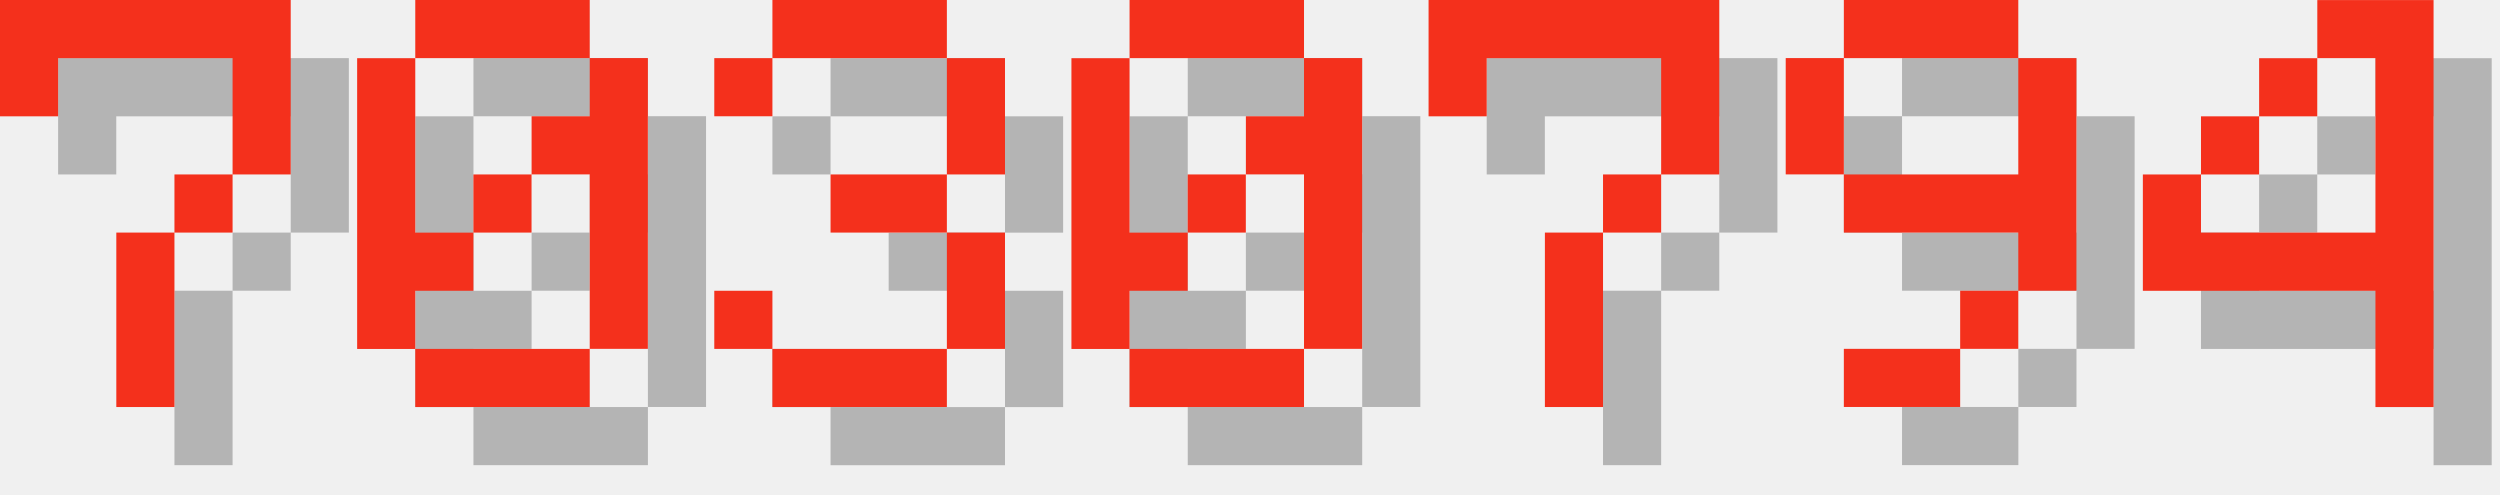
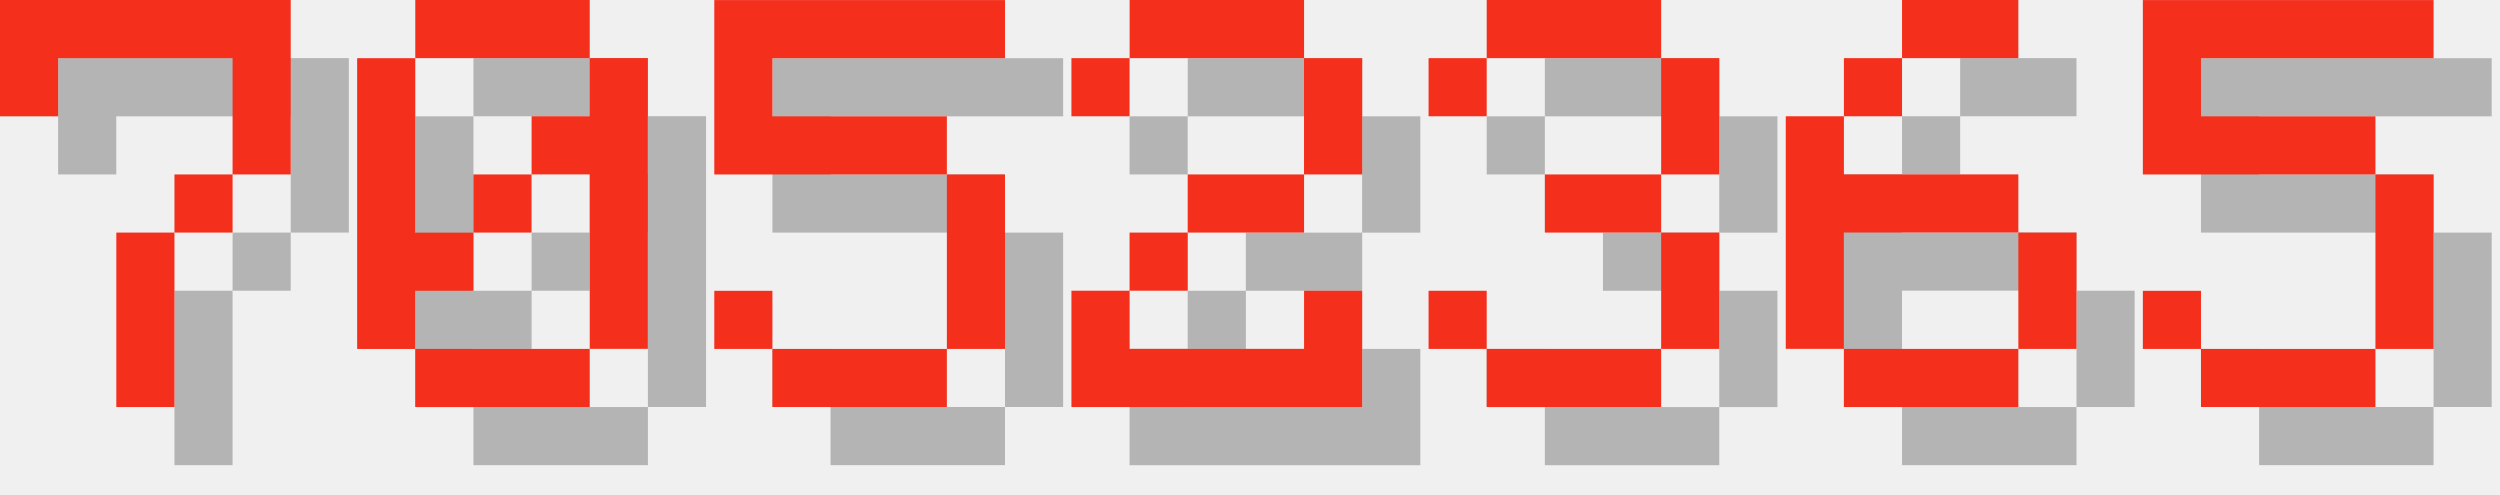
<svg xmlns="http://www.w3.org/2000/svg" version="1.1" width="182.0" height="36">
  <style>
        .text-foreground {
            fill: #F4301C;
        }
        .text-shadow {
            fill: #000000;
            fill-opacity: 0.25;
        }
    </style>
  <g class="digit" id="digit_7" transform="translate(0.0, 0), scale(4)">
    <path id="digit_7_shadow" class="text-shadow" d="m1.058 1.058 2e-6 2.117h1.058v-1.058h3.175v1.058l2e-7 1.058h-1.058v1.058h-1.058l4e-7 3.175 1.058 1e-7v-3.175h1.058v-1.058h1.058l5e-7 -1.058v-2.117z" fill-opacity=".5" style="paint-order:stroke fill markers" />
    <path id="digit_7_fg" class="text-foreground" d="m0 0 2e-6 2.117h1.058v-1.058h3.175v1.058l2e-7 1.058h-1.058v1.058h-1.058l4e-7 3.175 1.058 1e-7v-3.175h1.058v-1.058h1.058l5e-7 -1.058v-2.117z" fill="#fff" style="paint-order:stroke fill markers" />
  </g>
  <g class="digit" id="digit_0" transform="translate(26.0, 0), scale(4)">
    <path id="digit_0_shadow" class="text-shadow" d="m2.117 1.058v1.058h3.175v-1.058h-3.175zm3.175 1.058v1.058h-1.058v1.058h1.058v3.175h1.058v-5.292h-1.058zm0 5.292h-3.175v1.058h3.175v-1.058zm-3.175 0v-1.058h1.058v-1.058h-1.058v-3.175h-1.058v5.292h1.058zm1.058-2.117h1.058v-1.058h-1.058v1.058z" fill-opacity=".5" style="paint-order:stroke fill markers" />
    <path id="digit_0_fg" class="text-foreground" d="m1.058 0v1.058h3.175v-1.058h-3.175zm3.175 1.058v1.058h-1.058v1.058h1.058v3.175h1.058v-5.292h-1.058zm0 5.292h-3.175v1.058h3.175v-1.058zm-3.175 0v-1.058h1.058v-1.058h-1.058v-3.175h-1.058v5.292h1.058zm1.058-2.117h1.058v-1.058h-1.058v1.058z" fill="#fff" style="paint-order:stroke fill markers" />
  </g>
-   <g class="digit" id="digit_3" transform="translate(52.0, 0), scale(4)">
+   <g class="digit" id="digit_5" transform="translate(52.0, 0), scale(4)">
+     <path id="digit_5_shadow" class="text-shadow" d="m1.058 1.058v3.175h4.233v3.175h-3.175v-1.058h-1.058v1.058h1.058v1.058h3.175v-1.058h1.058v-3.175h-1.058v-1.058h-3.175v-1.058h4.233v-1.058h-5.292z" fill-opacity=".5" style="paint-order:stroke fill markers" />
+     <path id="digit_5_fg" class="text-foreground" d="m0 0v3.175h4.233v3.175h-3.175v-1.058h-1.058v1.058h1.058v1.058h3.175v-1.058h1.058v-3.175h-1.058v-1.058h-3.175v-1.058h4.233v-1.058h-5.292z" fill="#fff" style="paint-order:stroke fill markers" />
+   </g>
+   <g class="digit" id="digit_2" transform="translate(78.0, 0), scale(4)">
+     <path id="digit_2_shadow" class="text-shadow" d="m1.058 2.117v1.058h1.058v-1.058h3.175v2.117h-2.117v1.058h-1.058v1.058h-1.058v2.117h5.292v-2.117h-1.058v1.058h-3.175v-1.058h1.058v-1.058h2.117v-1.058h1.058v-2.117h-1.058v-1.058h-3.175v1.058h-1.058z" fill-opacity=".5" style="paint-order:stroke fill markers" />
+     <path id="digit_2_fg" class="text-foreground" d="m0 1.058v1.058h1.058v-1.058h3.175v2.117h-2.117v1.058h-1.058v1.058h-1.058v2.117h5.292v-2.117h-1.058v1.058h-3.175v-1.058h1.058v-1.058h2.117v-1.058h1.058v-2.117h-1.058v-1.058h-3.175v1.058h-1.058z" fill="#fff" style="paint-order:stroke fill markers" />
+   </g>
+   <g class="digit" id="digit_3" transform="translate(104.0, 0), scale(4)">
    <path id="digit_3_shadow" class="text-shadow" d="m1.058 2.117v1.058h1.058v-1.058h3.175v2.117h-2.117v1.058h2.117v2.117h-3.175v-1.058h-1.058v1.058h1.058v1.058h3.175v-1.058h1.058v-2.117h-1.058v-1.058h1.058v-2.117h-1.058v-1.058h-3.175v1.058h-1.058z" fill-opacity=".5" style="paint-order:stroke fill markers" />
    <path id="digit_3_fg" class="text-foreground" d="m0 1.058v1.058h1.058v-1.058h3.175v2.117h-2.117v1.058h2.117v2.117h-3.175v-1.058h-1.058v1.058h1.058v1.058h3.175v-1.058h1.058v-2.117h-1.058v-1.058h1.058v-2.117h-1.058v-1.058h-3.175v1.058h-1.058z" fill="#fff" style="paint-order:stroke fill markers" />
  </g>
-   <g class="digit" id="digit_0" transform="translate(78.0, 0), scale(4)">
-     <path id="digit_0_shadow" class="text-shadow" d="m2.117 1.058v1.058h3.175v-1.058h-3.175zm3.175 1.058v1.058h-1.058v1.058h1.058v3.175h1.058v-5.292h-1.058zm0 5.292h-3.175v1.058h3.175v-1.058zm-3.175 0v-1.058h1.058v-1.058h-1.058v-3.175h-1.058v5.292h1.058zm1.058-2.117h1.058v-1.058h-1.058v1.058z" fill-opacity=".5" style="paint-order:stroke fill markers" />
-     <path id="digit_0_fg" class="text-foreground" d="m1.058 0v1.058h3.175v-1.058h-3.175zm3.175 1.058v1.058h-1.058v1.058h1.058v3.175h1.058v-5.292h-1.058zm0 5.292h-3.175v1.058h3.175v-1.058zm-3.175 0v-1.058h1.058v-1.058h-1.058v-3.175h-1.058v5.292h1.058zm1.058-2.117h1.058v-1.058h-1.058v1.058z" fill="#fff" style="paint-order:stroke fill markers" />
+   <g class="digit" id="digit_6" transform="translate(130.0, 0), scale(4)">
+     <path id="digit_6_shadow" class="text-shadow" d="m3.175 1.058v1.058h2.117v-1.058h-2.117zm0 1.058h-1.058v1.058h1.058v-1.058zm-1.058 1.058h-1.058v4.233h1.058v-2.117h3.175v-1.058h-3.175v-1.058zm3.175 2.117v2.117h1.058v-2.117h-1.058zm0 2.117h-3.175v1.058h3.175v-1.058z" fill-opacity=".5" style="paint-order:stroke fill markers" />
+     <path id="digit_6_fg" class="text-foreground" d="m2.117 0v1.058h2.117v-1.058h-2.117zm0 1.058h-1.058v1.058h1.058v-1.058zm-1.058 1.058h-1.058v4.233h1.058v-2.117h3.175v-1.058h-3.175v-1.058zm3.175 2.117v2.117h1.058v-2.117h-1.058zm0 2.117h-3.175v1.058h3.175v-1.058z" fill="#fff" style="paint-order:stroke fill markers" />
  </g>
-   <g class="digit" id="digit_7" transform="translate(104.0, 0), scale(4)">
-     <path id="digit_7_shadow" class="text-shadow" d="m1.058 1.058 2e-6 2.117h1.058v-1.058h3.175v1.058l2e-7 1.058h-1.058v1.058h-1.058l4e-7 3.175 1.058 1e-7v-3.175h1.058v-1.058h1.058l5e-7 -1.058v-2.117z" fill-opacity=".5" style="paint-order:stroke fill markers" />
-     <path id="digit_7_fg" class="text-foreground" d="m0 0 2e-6 2.117h1.058v-1.058h3.175v1.058l2e-7 1.058h-1.058v1.058h-1.058l4e-7 3.175 1.058 1e-7v-3.175h1.058v-1.058h1.058l5e-7 -1.058v-2.117z" fill="#fff" style="paint-order:stroke fill markers" />
-   </g>
-   <g class="digit" id="digit_9" transform="translate(130.0, 0), scale(4)">
-     <path id="digit_9_shadow" class="text-shadow" d="m2.117 1.058v1.058h3.175v-1.058h-3.175zm3.175 1.058v2.117h-3.175v1.058h3.175v1.058h1.058v-4.233h-1.058zm0 4.233h-1.058v1.058h1.058v-1.058zm-1.058 1.058h-2.117v1.058h2.117v-1.058zm-2.117-3.175v-2.117h-1.058v2.117h1.058z" fill-opacity=".5" style="paint-order:stroke fill markers" />
-     <path id="digit_9_fg" class="text-foreground" d="m1.058 0v1.058h3.175v-1.058h-3.175zm3.175 1.058v2.117h-3.175v1.058h3.175v1.058h1.058v-4.233h-1.058zm0 4.233h-1.058v1.058h1.058v-1.058zm-1.058 1.058h-2.117v1.058h2.117v-1.058zm-2.117-3.175v-2.117h-1.058v2.117h1.058z" fill="#fff" style="paint-order:stroke fill markers" />
-   </g>
-   <g class="digit" id="digit_4" transform="translate(156.0, 0), scale(4)">
-     <path id="digit_4_shadow" class="text-shadow" d="m4.233 1.058v1.058h1.058v3.175h-3.175v-1.058h-1.058v2.117h4.233v2.117h1.058v-7.408h-2.117zm-2.117 3.175h1.058v-1.058h-1.058v1.058zm1.058-1.058h1.058v-1.058h-1.058v1.058z" fill-opacity=".5" style="paint-order:stroke fill markers" />
-     <path id="digit_4_fg" class="text-foreground" d="m3.175 0v1.058h1.058v3.175h-3.175v-1.058h-1.058v2.117h4.233v2.117h1.058v-7.408h-2.117zm-2.117 3.175h1.058v-1.058h-1.058v1.058zm1.058-1.058h1.058v-1.058h-1.058v1.058z" fill="#fff" style="paint-order:stroke fill markers" />
+   <g class="digit" id="digit_5" transform="translate(156.0, 0), scale(4)">
+     <path id="digit_5_shadow" class="text-shadow" d="m1.058 1.058v3.175h4.233v3.175h-3.175v-1.058h-1.058v1.058h1.058v1.058h3.175v-1.058h1.058v-3.175h-1.058v-1.058h-3.175v-1.058h4.233v-1.058h-5.292z" fill-opacity=".5" style="paint-order:stroke fill markers" />
+     <path id="digit_5_fg" class="text-foreground" d="m0 0v3.175h4.233v3.175h-3.175v-1.058h-1.058v1.058h1.058v1.058h3.175v-1.058h1.058v-3.175h-1.058v-1.058h-3.175v-1.058h4.233v-1.058h-5.292z" fill="#fff" style="paint-order:stroke fill markers" />
  </g>
</svg>
